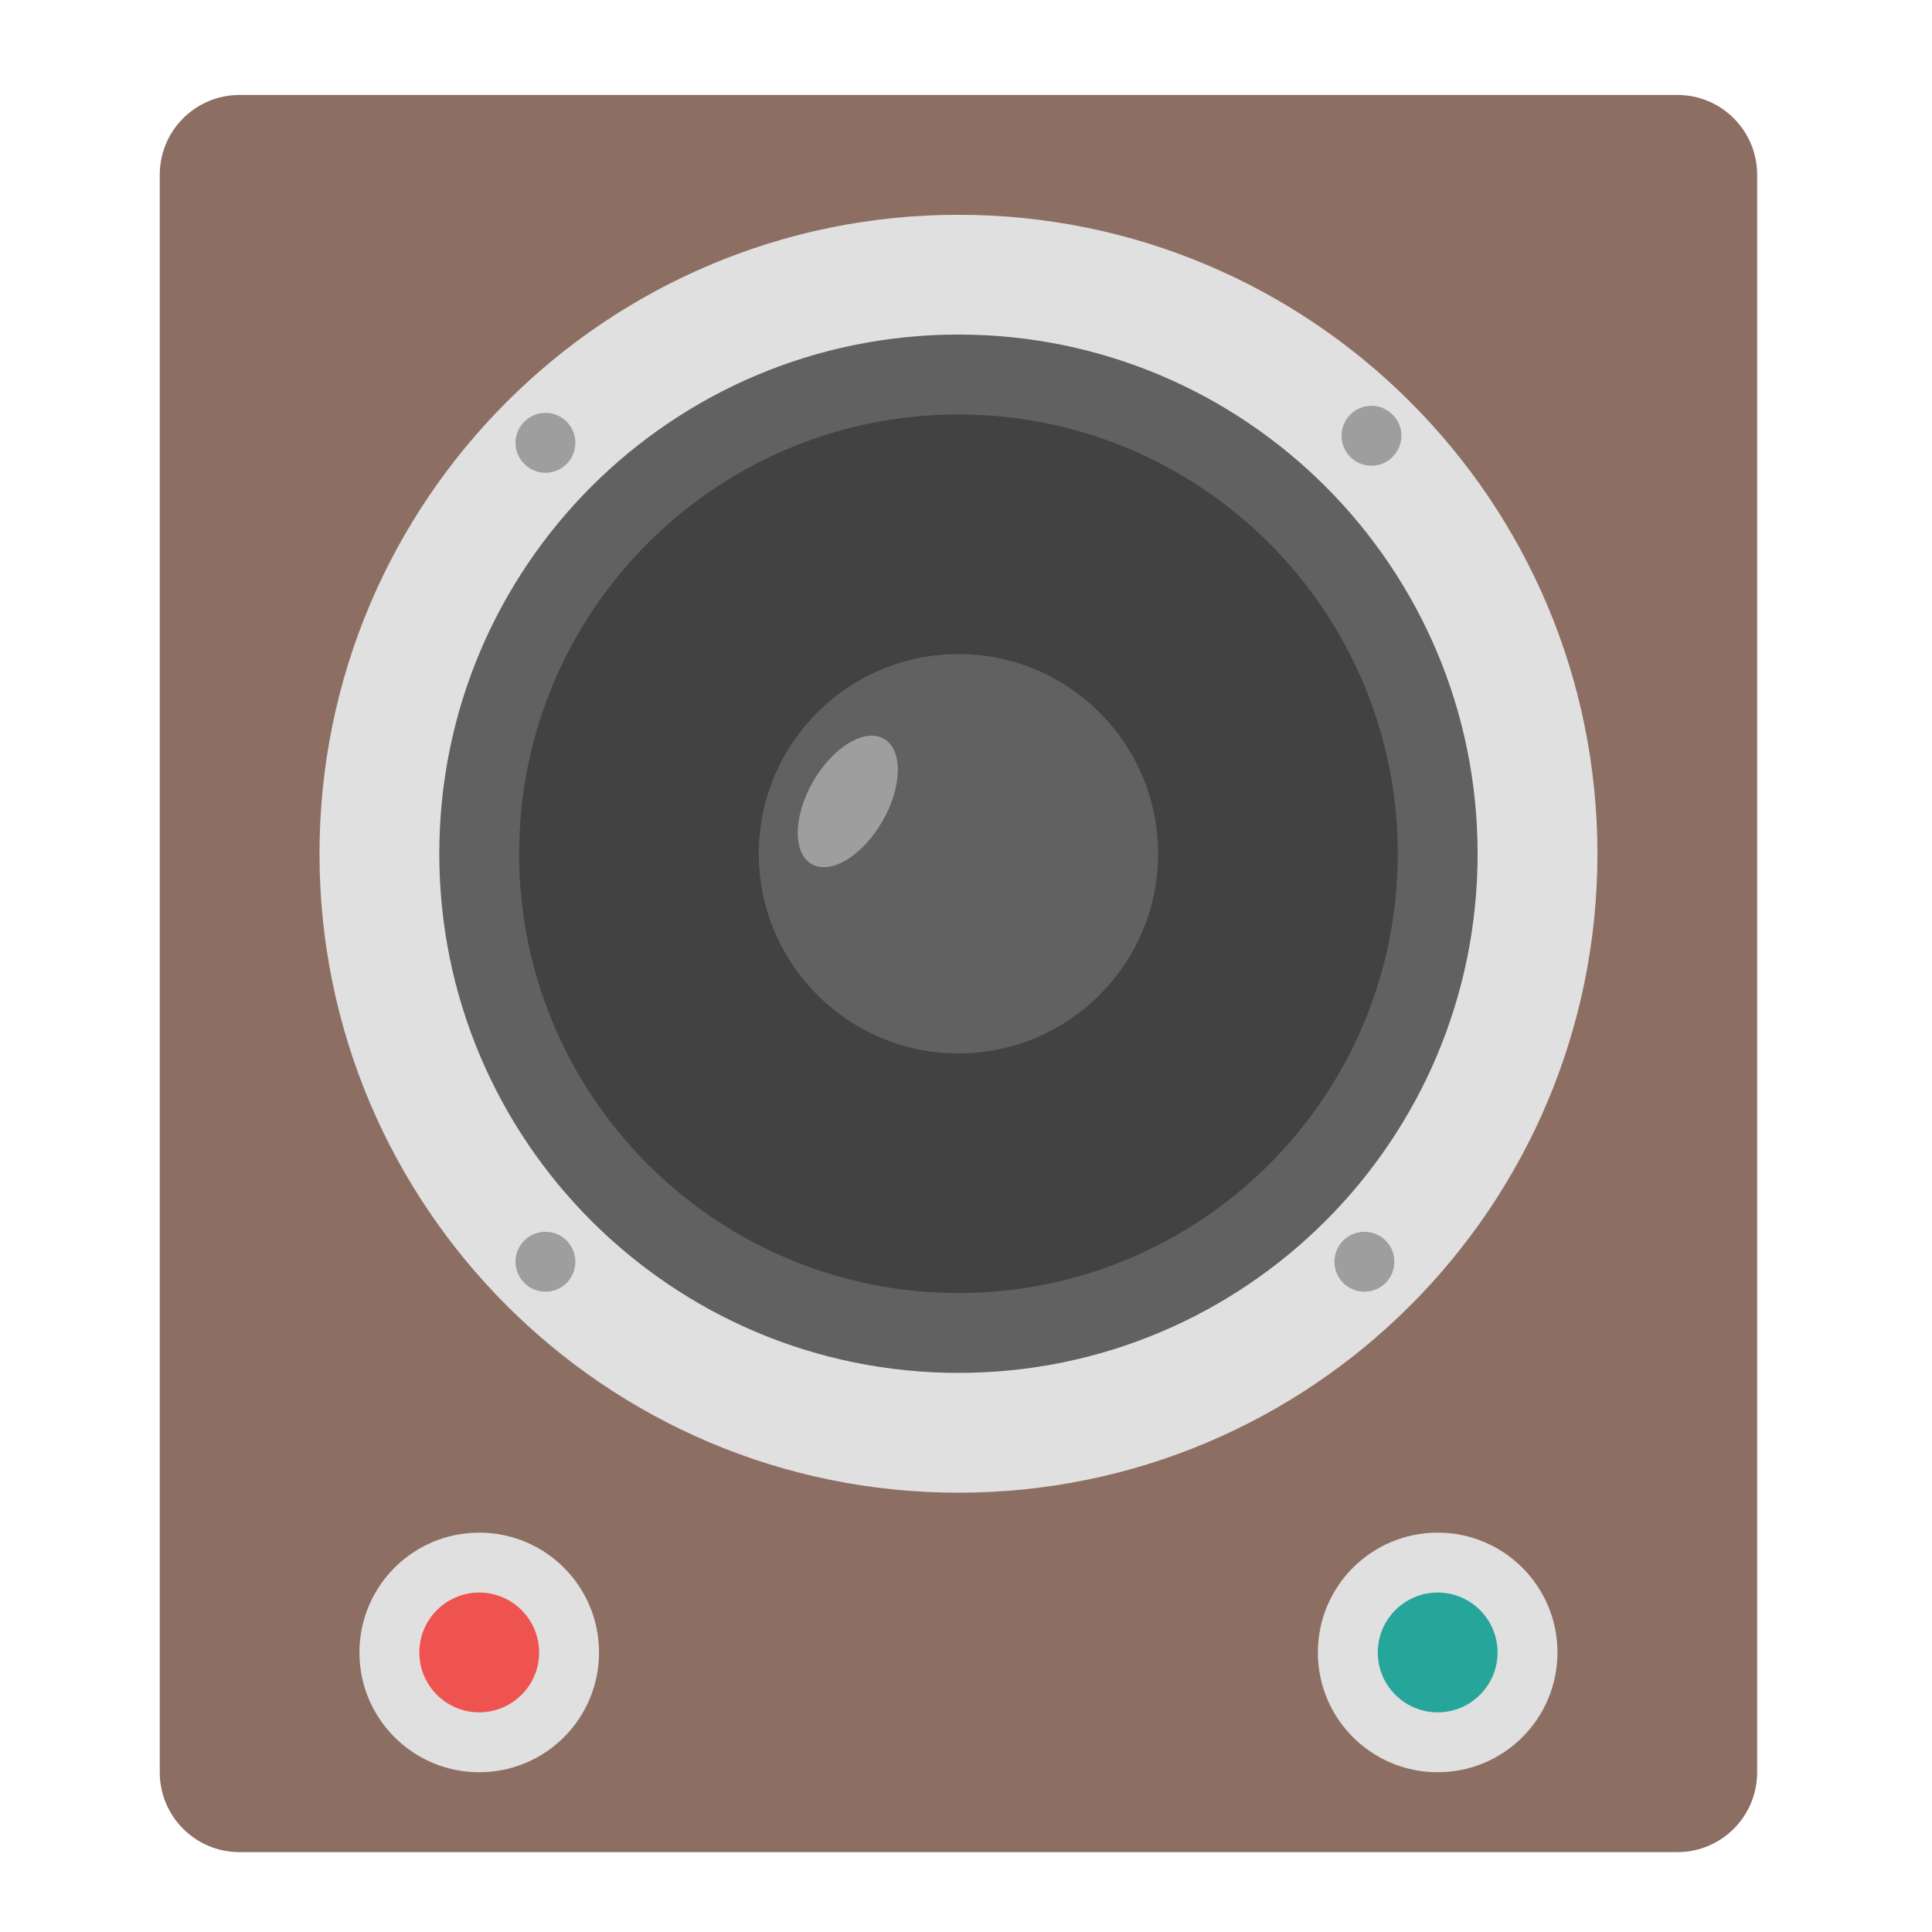
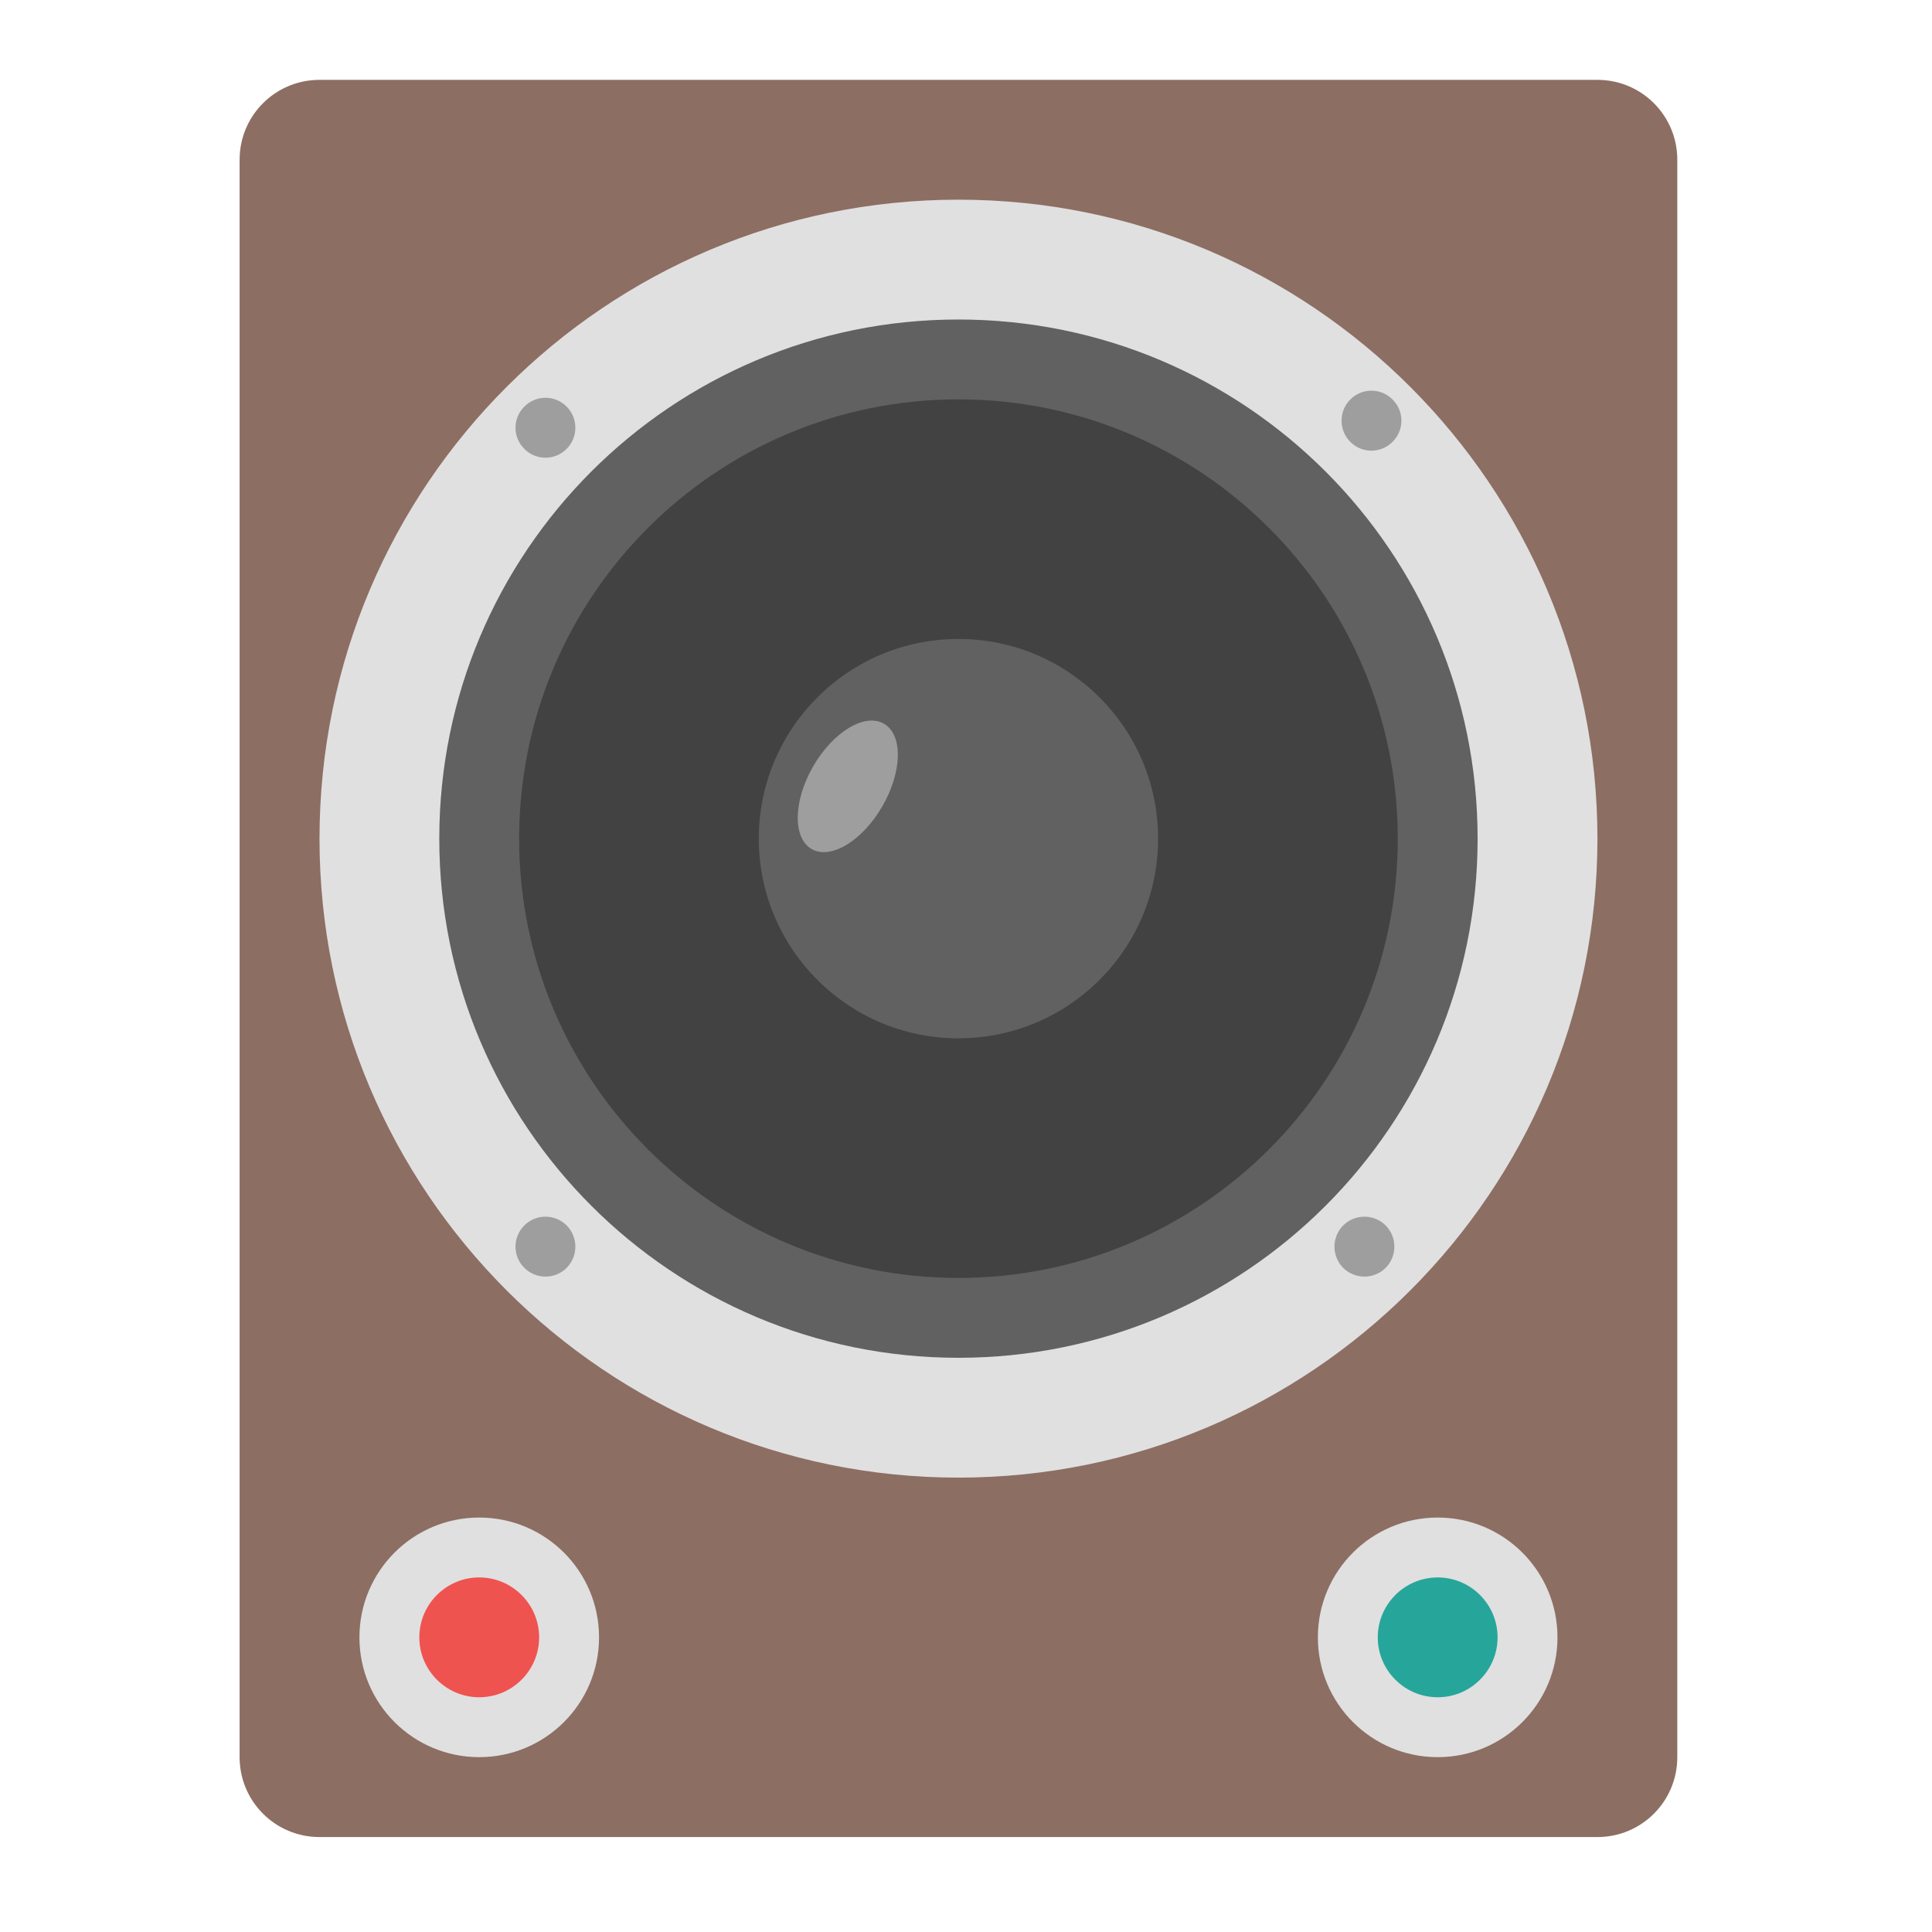
<svg xmlns="http://www.w3.org/2000/svg" width="48px" height="48px" viewBox="0 0 48 48" version="1.1">
  <g id="surface1">
-     <path style=" stroke:none;fill-rule:nonzero;fill:rgb(55.294%,43.137%,38.824%);fill-opacity:1;" d="M 5.953 2.359 L 41.672 2.359 C 42.77 2.359 43.656 3.246 43.656 4.344 L 43.656 44.031 C 43.656 45.129 42.77 46.016 41.672 46.016 L 5.953 46.016 C 4.855 46.016 3.969 45.129 3.969 44.031 L 3.969 4.344 C 3.969 3.246 4.855 2.359 5.953 2.359 Z M 5.953 2.359 " />
-     <path style=" stroke:none;fill-rule:nonzero;fill:rgb(87.843%,87.843%,87.843%);fill-opacity:1;" d="M 23.812 5.336 C 32.578 5.336 39.688 12.445 39.688 21.211 C 39.688 29.977 32.578 37.086 23.812 37.086 C 15.047 37.086 7.938 29.977 7.938 21.211 C 7.938 12.445 15.047 5.336 23.812 5.336 Z M 23.812 5.336 " />
-     <path style=" stroke:none;fill-rule:nonzero;fill:rgb(38.039%,38.039%,38.039%);fill-opacity:1;" d="M 23.812 8.312 C 30.938 8.312 36.711 14.086 36.711 21.211 C 36.711 28.336 30.938 34.109 23.812 34.109 C 16.688 34.109 10.914 28.336 10.914 21.211 C 10.914 14.086 16.688 8.312 23.812 8.312 Z M 23.812 8.312 " />
-     <path style=" stroke:none;fill-rule:nonzero;fill:rgb(25.882%,25.882%,25.882%);fill-opacity:1;" d="M 23.812 10.297 C 29.84 10.297 34.727 15.184 34.727 21.211 C 34.727 27.238 29.84 32.125 23.812 32.125 C 17.785 32.125 12.898 27.238 12.898 21.211 C 12.898 15.184 17.785 10.297 23.812 10.297 Z M 23.812 10.297 " />
-     <path style=" stroke:none;fill-rule:nonzero;fill:rgb(38.039%,38.039%,38.039%);fill-opacity:1;" d="M 23.812 16.25 C 26.551 16.25 28.773 18.473 28.773 21.211 C 28.773 23.949 26.551 26.172 23.812 26.172 C 21.074 26.172 18.852 23.949 18.852 21.211 C 18.852 18.473 21.074 16.25 23.812 16.25 Z M 23.812 16.25 " />
-     <path style=" stroke:none;fill-rule:nonzero;fill:rgb(61.961%,61.961%,61.961%);fill-opacity:1;" d="M 34.598 10.301 C 34.891 10.59 34.891 11.062 34.598 11.352 C 34.309 11.645 33.836 11.645 33.547 11.352 C 33.258 11.062 33.258 10.59 33.547 10.301 C 33.836 10.008 34.309 10.008 34.598 10.301 Z M 34.598 10.301 " />
-     <path style=" stroke:none;fill-rule:nonzero;fill:rgb(61.961%,61.961%,61.961%);fill-opacity:1;" d="M 34.426 30.82 C 34.715 31.113 34.715 31.582 34.426 31.875 C 34.133 32.164 33.664 32.164 33.371 31.875 C 33.082 31.582 33.082 31.113 33.371 30.82 C 33.664 30.531 34.133 30.531 34.426 30.82 Z M 34.426 30.82 " />
-     <path style=" stroke:none;fill-rule:nonzero;fill:rgb(61.961%,61.961%,61.961%);fill-opacity:1;" d="M 14.078 10.477 C 14.367 10.766 14.367 11.238 14.078 11.527 C 13.789 11.82 13.316 11.82 13.027 11.527 C 12.734 11.238 12.734 10.766 13.027 10.477 C 13.316 10.184 13.789 10.184 14.078 10.477 Z M 14.078 10.477 " />
-     <path style=" stroke:none;fill-rule:nonzero;fill:rgb(61.961%,61.961%,61.961%);fill-opacity:1;" d="M 14.078 30.82 C 14.367 31.113 14.367 31.582 14.078 31.875 C 13.789 32.164 13.316 32.164 13.027 31.875 C 12.734 31.582 12.734 31.113 13.027 30.82 C 13.316 30.531 13.789 30.531 14.078 30.82 Z M 14.078 30.82 " />
-     <path style=" stroke:none;fill-rule:nonzero;fill:rgb(87.843%,87.843%,87.843%);fill-opacity:1;" d="M 11.906 38.078 C 13.551 38.078 14.883 39.41 14.883 41.055 C 14.883 42.699 13.551 44.031 11.906 44.031 C 10.262 44.031 8.93 42.699 8.93 41.055 C 8.93 39.41 10.262 38.078 11.906 38.078 Z M 11.906 38.078 " />
-     <path style=" stroke:none;fill-rule:nonzero;fill:rgb(87.843%,87.843%,87.843%);fill-opacity:1;" d="M 35.719 38.078 C 37.363 38.078 38.695 39.41 38.695 41.055 C 38.695 42.699 37.363 44.031 35.719 44.031 C 34.074 44.031 32.742 42.699 32.742 41.055 C 32.742 39.41 34.074 38.078 35.719 38.078 Z M 35.719 38.078 " />
-     <path style=" stroke:none;fill-rule:nonzero;fill:rgb(93.725%,32.549%,31.373%);fill-opacity:1;" d="M 11.906 39.566 C 12.727 39.566 13.395 40.234 13.395 41.055 C 13.395 41.875 12.727 42.543 11.906 42.543 C 11.086 42.543 10.418 41.875 10.418 41.055 C 10.418 40.234 11.086 39.566 11.906 39.566 Z M 11.906 39.566 " />
-     <path style=" stroke:none;fill-rule:nonzero;fill:rgb(14.902%,65.098%,60.392%);fill-opacity:1;" d="M 35.719 39.566 C 36.539 39.566 37.207 40.234 37.207 41.055 C 37.207 41.875 36.539 42.543 35.719 42.543 C 34.898 42.543 34.23 41.875 34.23 41.055 C 34.23 40.234 34.898 39.566 35.719 39.566 Z M 35.719 39.566 " />
-     <path style=" stroke:none;fill-rule:nonzero;fill:rgb(61.961%,61.961%,61.961%);fill-opacity:1;" d="M 21.961 18.355 C 22.438 18.629 22.418 19.547 21.922 20.406 C 21.426 21.266 20.641 21.742 20.164 21.469 C 19.691 21.195 19.707 20.273 20.203 19.414 C 20.699 18.555 21.488 18.082 21.961 18.355 Z M 21.961 18.355 " />
+     <path style=" stroke:none;fill-rule:nonzero;fill:rgb(55.294%,43.137%,38.824%);fill-opacity:1;" d="M 7.938 1.984 L 39.688 1.984 C 40.785 1.984 41.672 2.871 41.672 3.969 L 41.672 43.656 C 41.672 44.754 40.785 45.641 39.688 45.641 L 7.938 45.641 C 6.84 45.641 5.953 44.754 5.953 43.656 L 5.953 3.969 C 5.953 2.871 6.84 1.984 7.938 1.984 Z M 7.938 1.984 " />
+     <path style=" stroke:none;fill-rule:nonzero;fill:rgb(87.843%,87.843%,87.843%);fill-opacity:1;" d="M 23.812 4.961 C 32.578 4.961 39.688 12.07 39.688 20.836 C 39.688 29.602 32.578 36.711 23.812 36.711 C 15.047 36.711 7.938 29.602 7.938 20.836 C 7.938 12.07 15.047 4.961 23.812 4.961 Z M 23.812 4.961 " />
+     <path style=" stroke:none;fill-rule:nonzero;fill:rgb(38.039%,38.039%,38.039%);fill-opacity:1;" d="M 23.812 7.938 C 30.938 7.938 36.711 13.711 36.711 20.836 C 36.711 27.961 30.938 33.734 23.812 33.734 C 16.688 33.734 10.914 27.961 10.914 20.836 C 10.914 13.711 16.688 7.938 23.812 7.938 Z M 23.812 7.938 " />
+     <path style=" stroke:none;fill-rule:nonzero;fill:rgb(25.882%,25.882%,25.882%);fill-opacity:1;" d="M 23.812 9.922 C 29.84 9.922 34.727 14.809 34.727 20.836 C 34.727 26.863 29.84 31.75 23.812 31.75 C 17.785 31.75 12.898 26.863 12.898 20.836 C 12.898 14.809 17.785 9.922 23.812 9.922 Z M 23.812 9.922 " />
+     <path style=" stroke:none;fill-rule:nonzero;fill:rgb(38.039%,38.039%,38.039%);fill-opacity:1;" d="M 23.812 15.875 C 26.551 15.875 28.773 18.098 28.773 20.836 C 28.773 23.574 26.551 25.797 23.812 25.797 C 21.074 25.797 18.852 23.574 18.852 20.836 C 18.852 18.098 21.074 15.875 23.812 15.875 Z M 23.812 15.875 " />
+     <path style=" stroke:none;fill-rule:nonzero;fill:rgb(61.961%,61.961%,61.961%);fill-opacity:1;" d="M 34.598 9.926 C 34.891 10.215 34.891 10.688 34.598 10.977 C 34.309 11.27 33.836 11.27 33.547 10.977 C 33.258 10.688 33.258 10.215 33.547 9.926 C 33.836 9.633 34.309 9.633 34.598 9.926 Z M 34.598 9.926 " />
+     <path style=" stroke:none;fill-rule:nonzero;fill:rgb(61.961%,61.961%,61.961%);fill-opacity:1;" d="M 34.426 30.445 C 34.715 30.738 34.715 31.207 34.426 31.5 C 34.133 31.789 33.664 31.789 33.371 31.5 C 33.082 31.207 33.082 30.738 33.371 30.445 C 33.664 30.156 34.133 30.156 34.426 30.445 Z M 34.426 30.445 " />
+     <path style=" stroke:none;fill-rule:nonzero;fill:rgb(61.961%,61.961%,61.961%);fill-opacity:1;" d="M 14.078 10.102 C 14.367 10.391 14.367 10.863 14.078 11.152 C 13.789 11.445 13.316 11.445 13.027 11.152 C 12.734 10.863 12.734 10.391 13.027 10.102 C 13.316 9.809 13.789 9.809 14.078 10.102 Z M 14.078 10.102 " />
+     <path style=" stroke:none;fill-rule:nonzero;fill:rgb(61.961%,61.961%,61.961%);fill-opacity:1;" d="M 14.078 30.445 C 14.367 30.738 14.367 31.207 14.078 31.5 C 13.789 31.789 13.316 31.789 13.027 31.5 C 12.734 31.207 12.734 30.738 13.027 30.445 C 13.316 30.156 13.789 30.156 14.078 30.445 Z M 14.078 30.445 " />
+     <path style=" stroke:none;fill-rule:nonzero;fill:rgb(87.843%,87.843%,87.843%);fill-opacity:1;" d="M 11.906 37.703 C 13.551 37.703 14.883 39.035 14.883 40.68 C 14.883 42.324 13.551 43.656 11.906 43.656 C 10.262 43.656 8.93 42.324 8.93 40.68 C 8.93 39.035 10.262 37.703 11.906 37.703 Z M 11.906 37.703 " />
+     <path style=" stroke:none;fill-rule:nonzero;fill:rgb(87.843%,87.843%,87.843%);fill-opacity:1;" d="M 35.719 37.703 C 37.363 37.703 38.695 39.035 38.695 40.68 C 38.695 42.324 37.363 43.656 35.719 43.656 C 34.074 43.656 32.742 42.324 32.742 40.68 C 32.742 39.035 34.074 37.703 35.719 37.703 Z M 35.719 37.703 " />
+     <path style=" stroke:none;fill-rule:nonzero;fill:rgb(93.725%,32.549%,31.373%);fill-opacity:1;" d="M 11.906 39.191 C 12.727 39.191 13.395 39.859 13.395 40.68 C 13.395 41.5 12.727 42.168 11.906 42.168 C 11.086 42.168 10.418 41.5 10.418 40.68 C 10.418 39.859 11.086 39.191 11.906 39.191 Z M 11.906 39.191 " />
+     <path style=" stroke:none;fill-rule:nonzero;fill:rgb(14.902%,65.098%,60.392%);fill-opacity:1;" d="M 35.719 39.191 C 36.539 39.191 37.207 39.859 37.207 40.68 C 37.207 41.5 36.539 42.168 35.719 42.168 C 34.898 42.168 34.23 41.5 34.23 40.68 C 34.23 39.859 34.898 39.191 35.719 39.191 Z M 35.719 39.191 " />
+     <path style=" stroke:none;fill-rule:nonzero;fill:rgb(61.961%,61.961%,61.961%);fill-opacity:1;" d="M 21.961 17.98 C 22.438 18.254 22.418 19.172 21.922 20.031 C 21.426 20.891 20.641 21.367 20.164 21.094 C 19.691 20.82 19.707 19.898 20.203 19.039 C 20.699 18.18 21.488 17.707 21.961 17.98 Z M 21.961 17.98 " />
  </g>
</svg>
